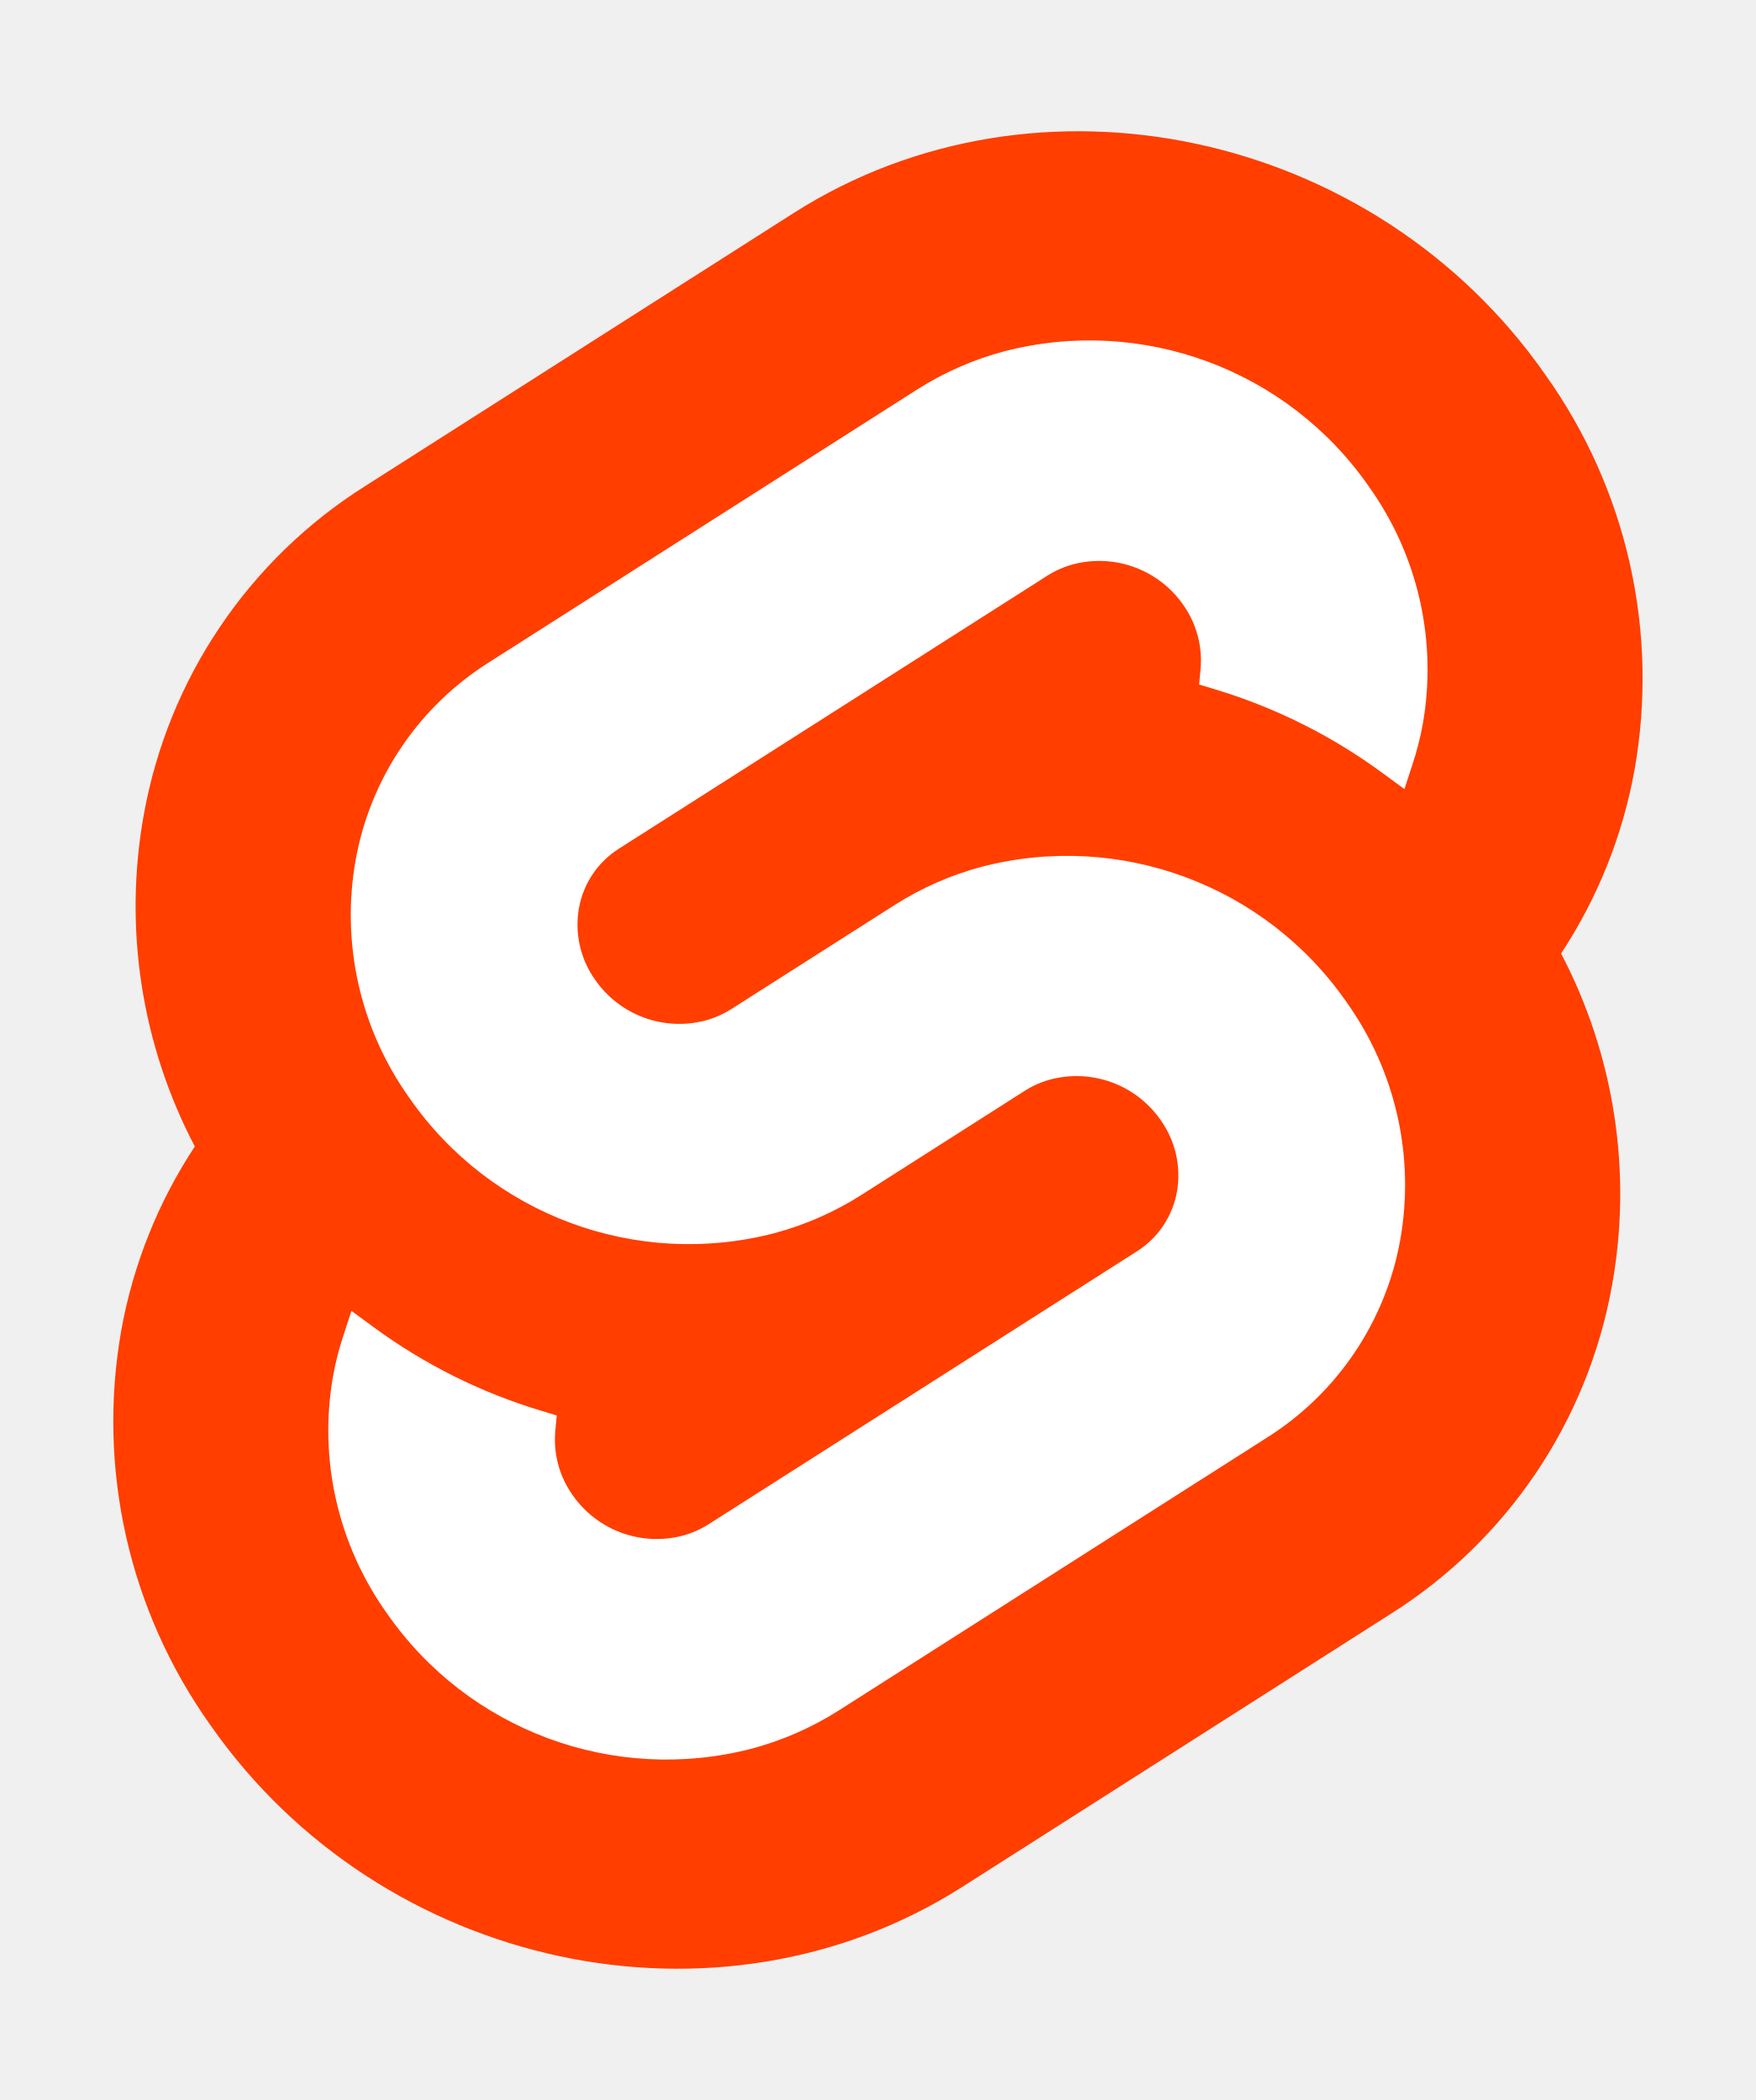
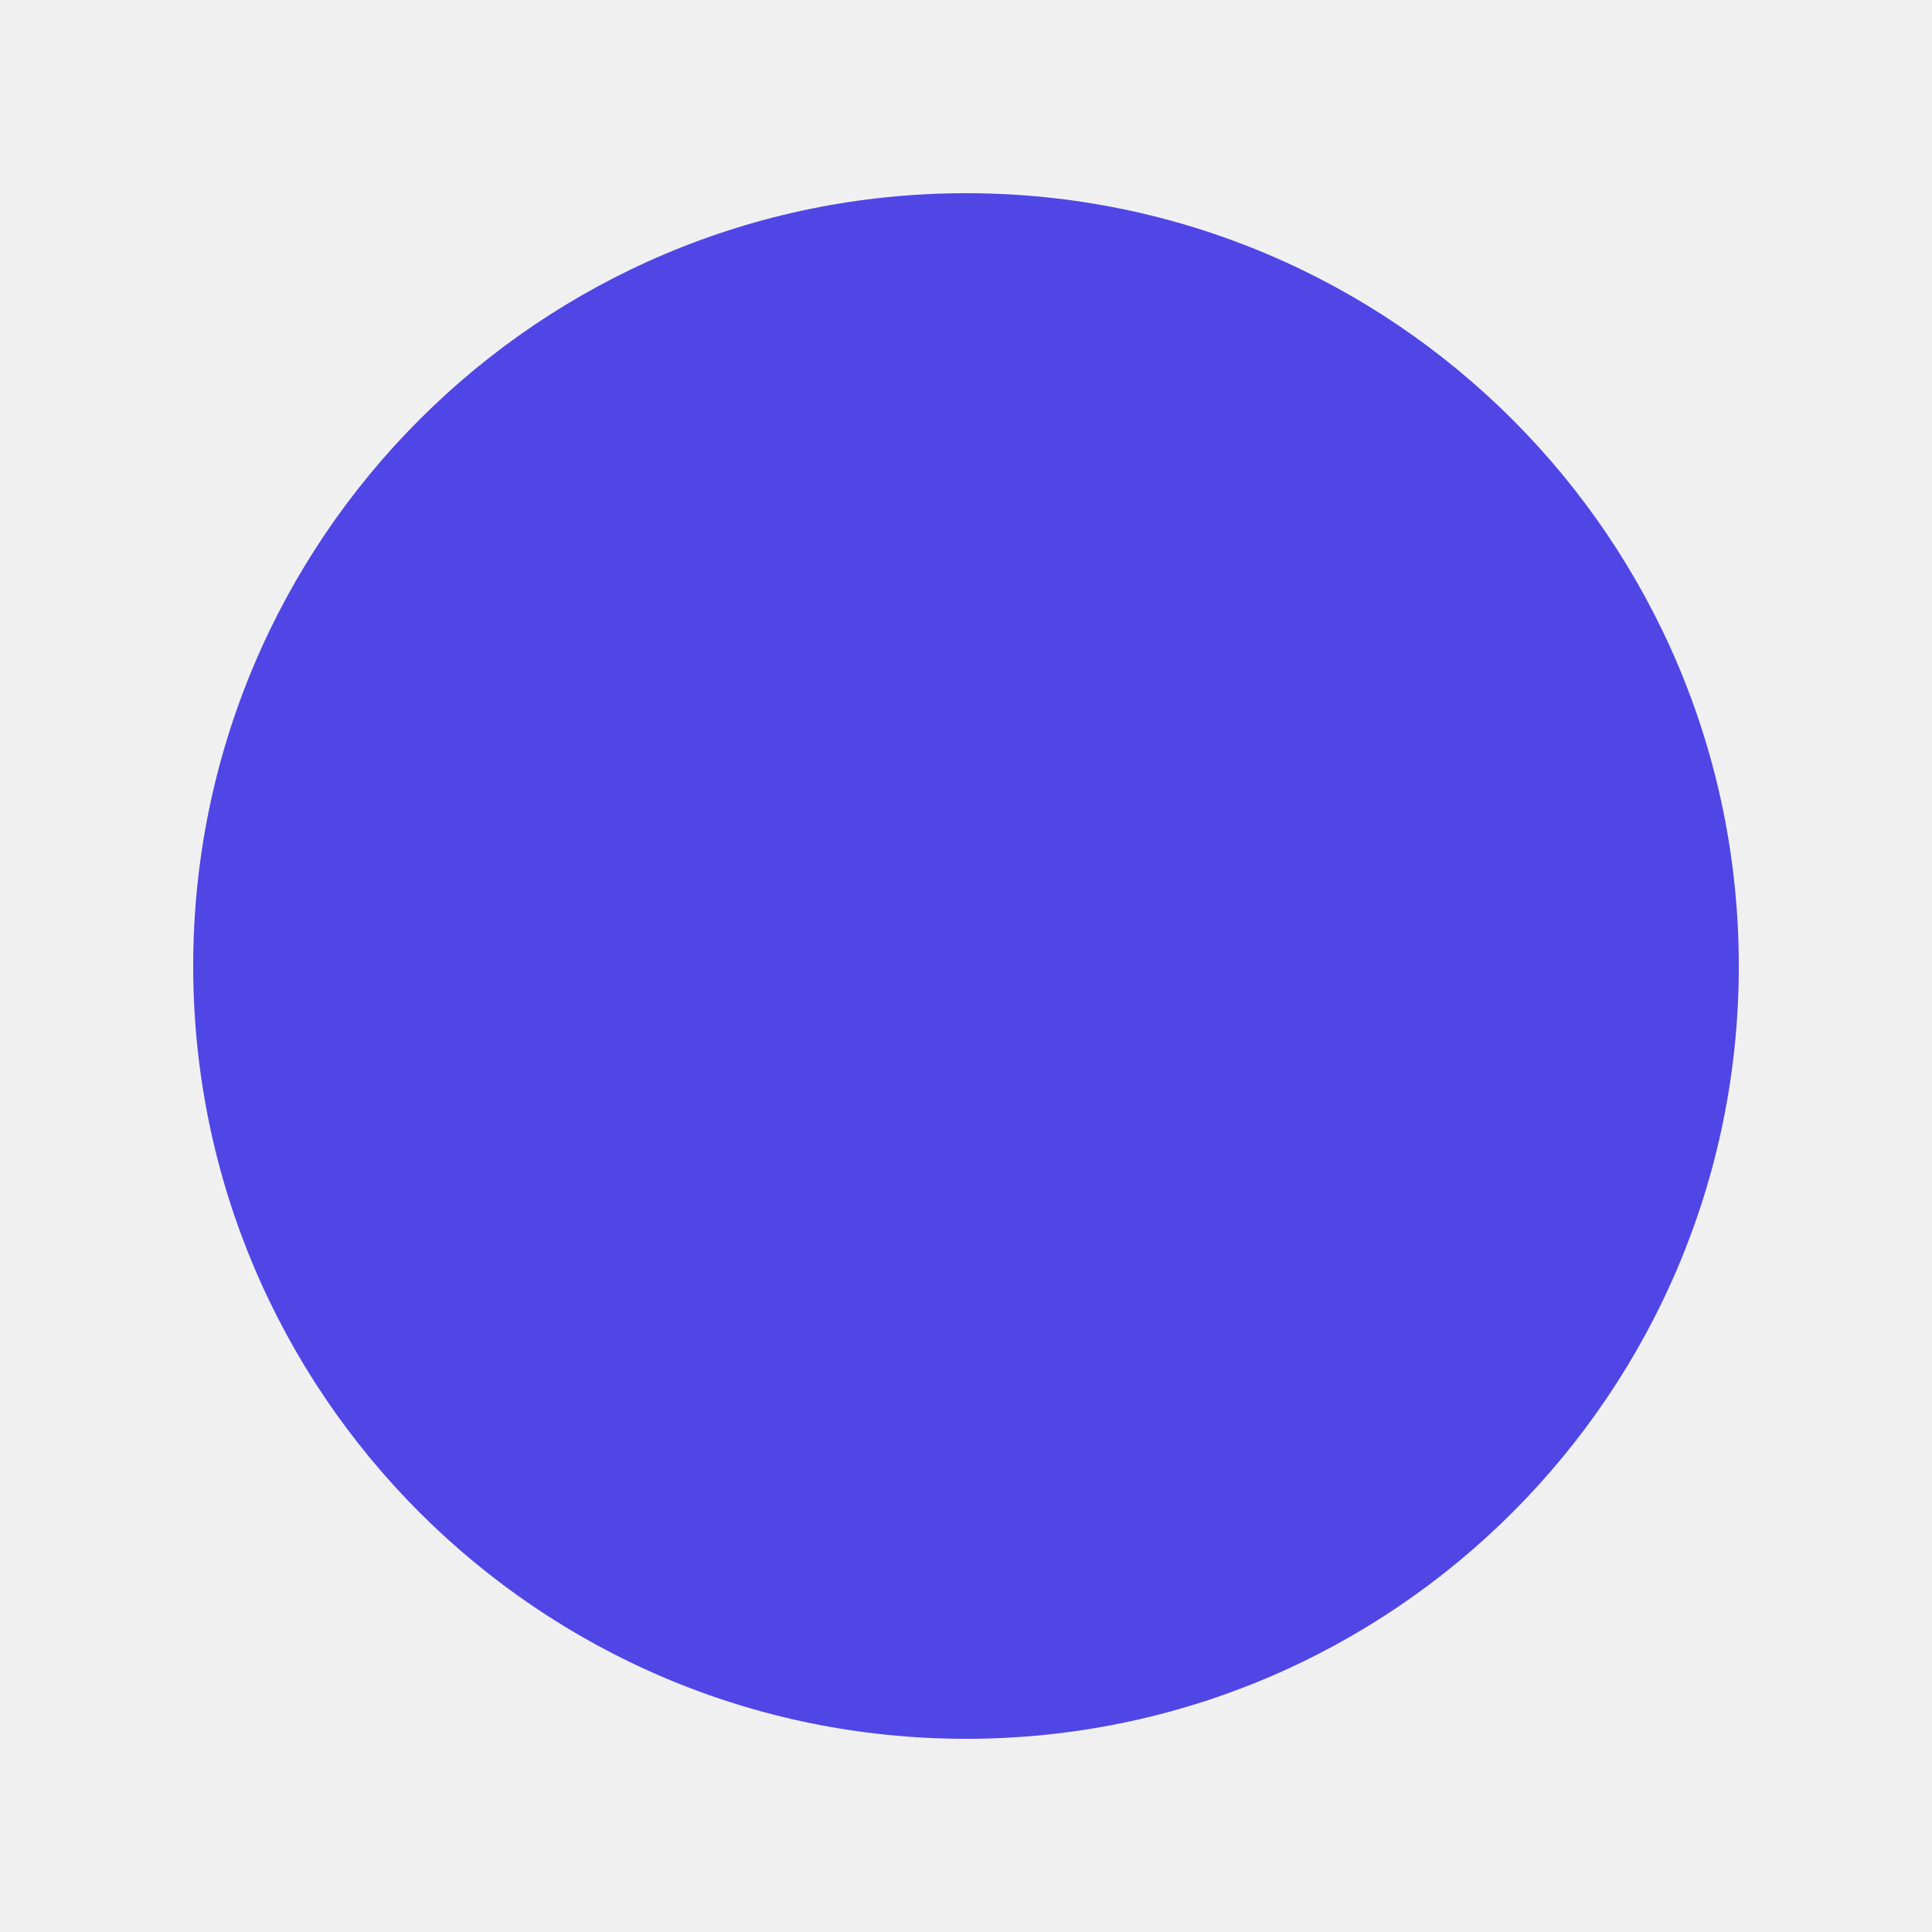
- <svg xmlns="http://www.w3.org/2000/svg" width="107" height="128" viewBox="0 0 107 128">
-   <path d="M94.157 22.819c-10.4-14.885-30.94-19.297-45.792-9.835L22.282 29.608A29.92 29.92 0 0 0 8.764 49.65a31.5 31.5 0 0 0 3.108 20.231 30 30 0 0 0-4.477 11.183 31.9 31.9 0 0 0 5.448 24.116c10.402 14.887 30.942 19.297 45.791 9.835l26.083-16.624A29.92 29.92 0 0 0 98.235 78.35a31.53 31.53 0 0 0-3.105-20.232 30 30 0 0 0 4.474-11.182 31.88 31.88 0 0 0-5.447-24.116" style="fill:#ff3e00" />
-   <path d="M45.817 106.582a20.72 20.72 0 0 1-22.237-8.243 19.17 19.17 0 0 1-3.277-14.503 18 18 0 0 1 .624-2.435l.49-1.498 1.337.981a33.6 33.6 0 0 0 10.203 5.098l.97.294-.09.968a5.85 5.85 0 0 0 1.052 3.878 6.24 6.24 0 0 0 6.695 2.485 5.8 5.8 0 0 0 1.603-.704L69.27 76.28a5.43 5.43 0 0 0 2.45-3.631 5.8 5.8 0 0 0-.987-4.371 6.24 6.24 0 0 0-6.698-2.487 5.7 5.7 0 0 0-1.6.704l-9.953 6.345a19 19 0 0 1-5.296 2.326 20.72 20.72 0 0 1-22.237-8.243 19.17 19.17 0 0 1-3.277-14.502 17.99 17.99 0 0 1 8.13-12.052l26.081-16.623a19 19 0 0 1 5.3-2.329 20.72 20.72 0 0 1 22.237 8.243 19.17 19.17 0 0 1 3.277 14.503 18 18 0 0 1-.624 2.435l-.49 1.498-1.337-.98a33.6 33.6 0 0 0-10.203-5.1l-.97-.294.09-.968a5.86 5.86 0 0 0-1.052-3.878 6.24 6.24 0 0 0-6.696-2.485 5.8 5.8 0 0 0-1.602.704L37.73 51.72a5.42 5.42 0 0 0-2.449 3.63 5.79 5.79 0 0 0 .986 4.372 6.24 6.24 0 0 0 6.698 2.486 5.8 5.8 0 0 0 1.602-.704l9.952-6.342a19 19 0 0 1 5.295-2.328 20.72 20.72 0 0 1 22.237 8.242 19.17 19.17 0 0 1 3.277 14.503 18 18 0 0 1-8.13 12.053l-26.081 16.622a19 19 0 0 1-5.3 2.328" style="fill:#fff" />
+ <svg xmlns="http://www.w3.org/2000/svg" viewBox="0 0 100 100">
+   <circle cx="50" cy="50" r="40" fill="#4F46E5" />
</svg>
